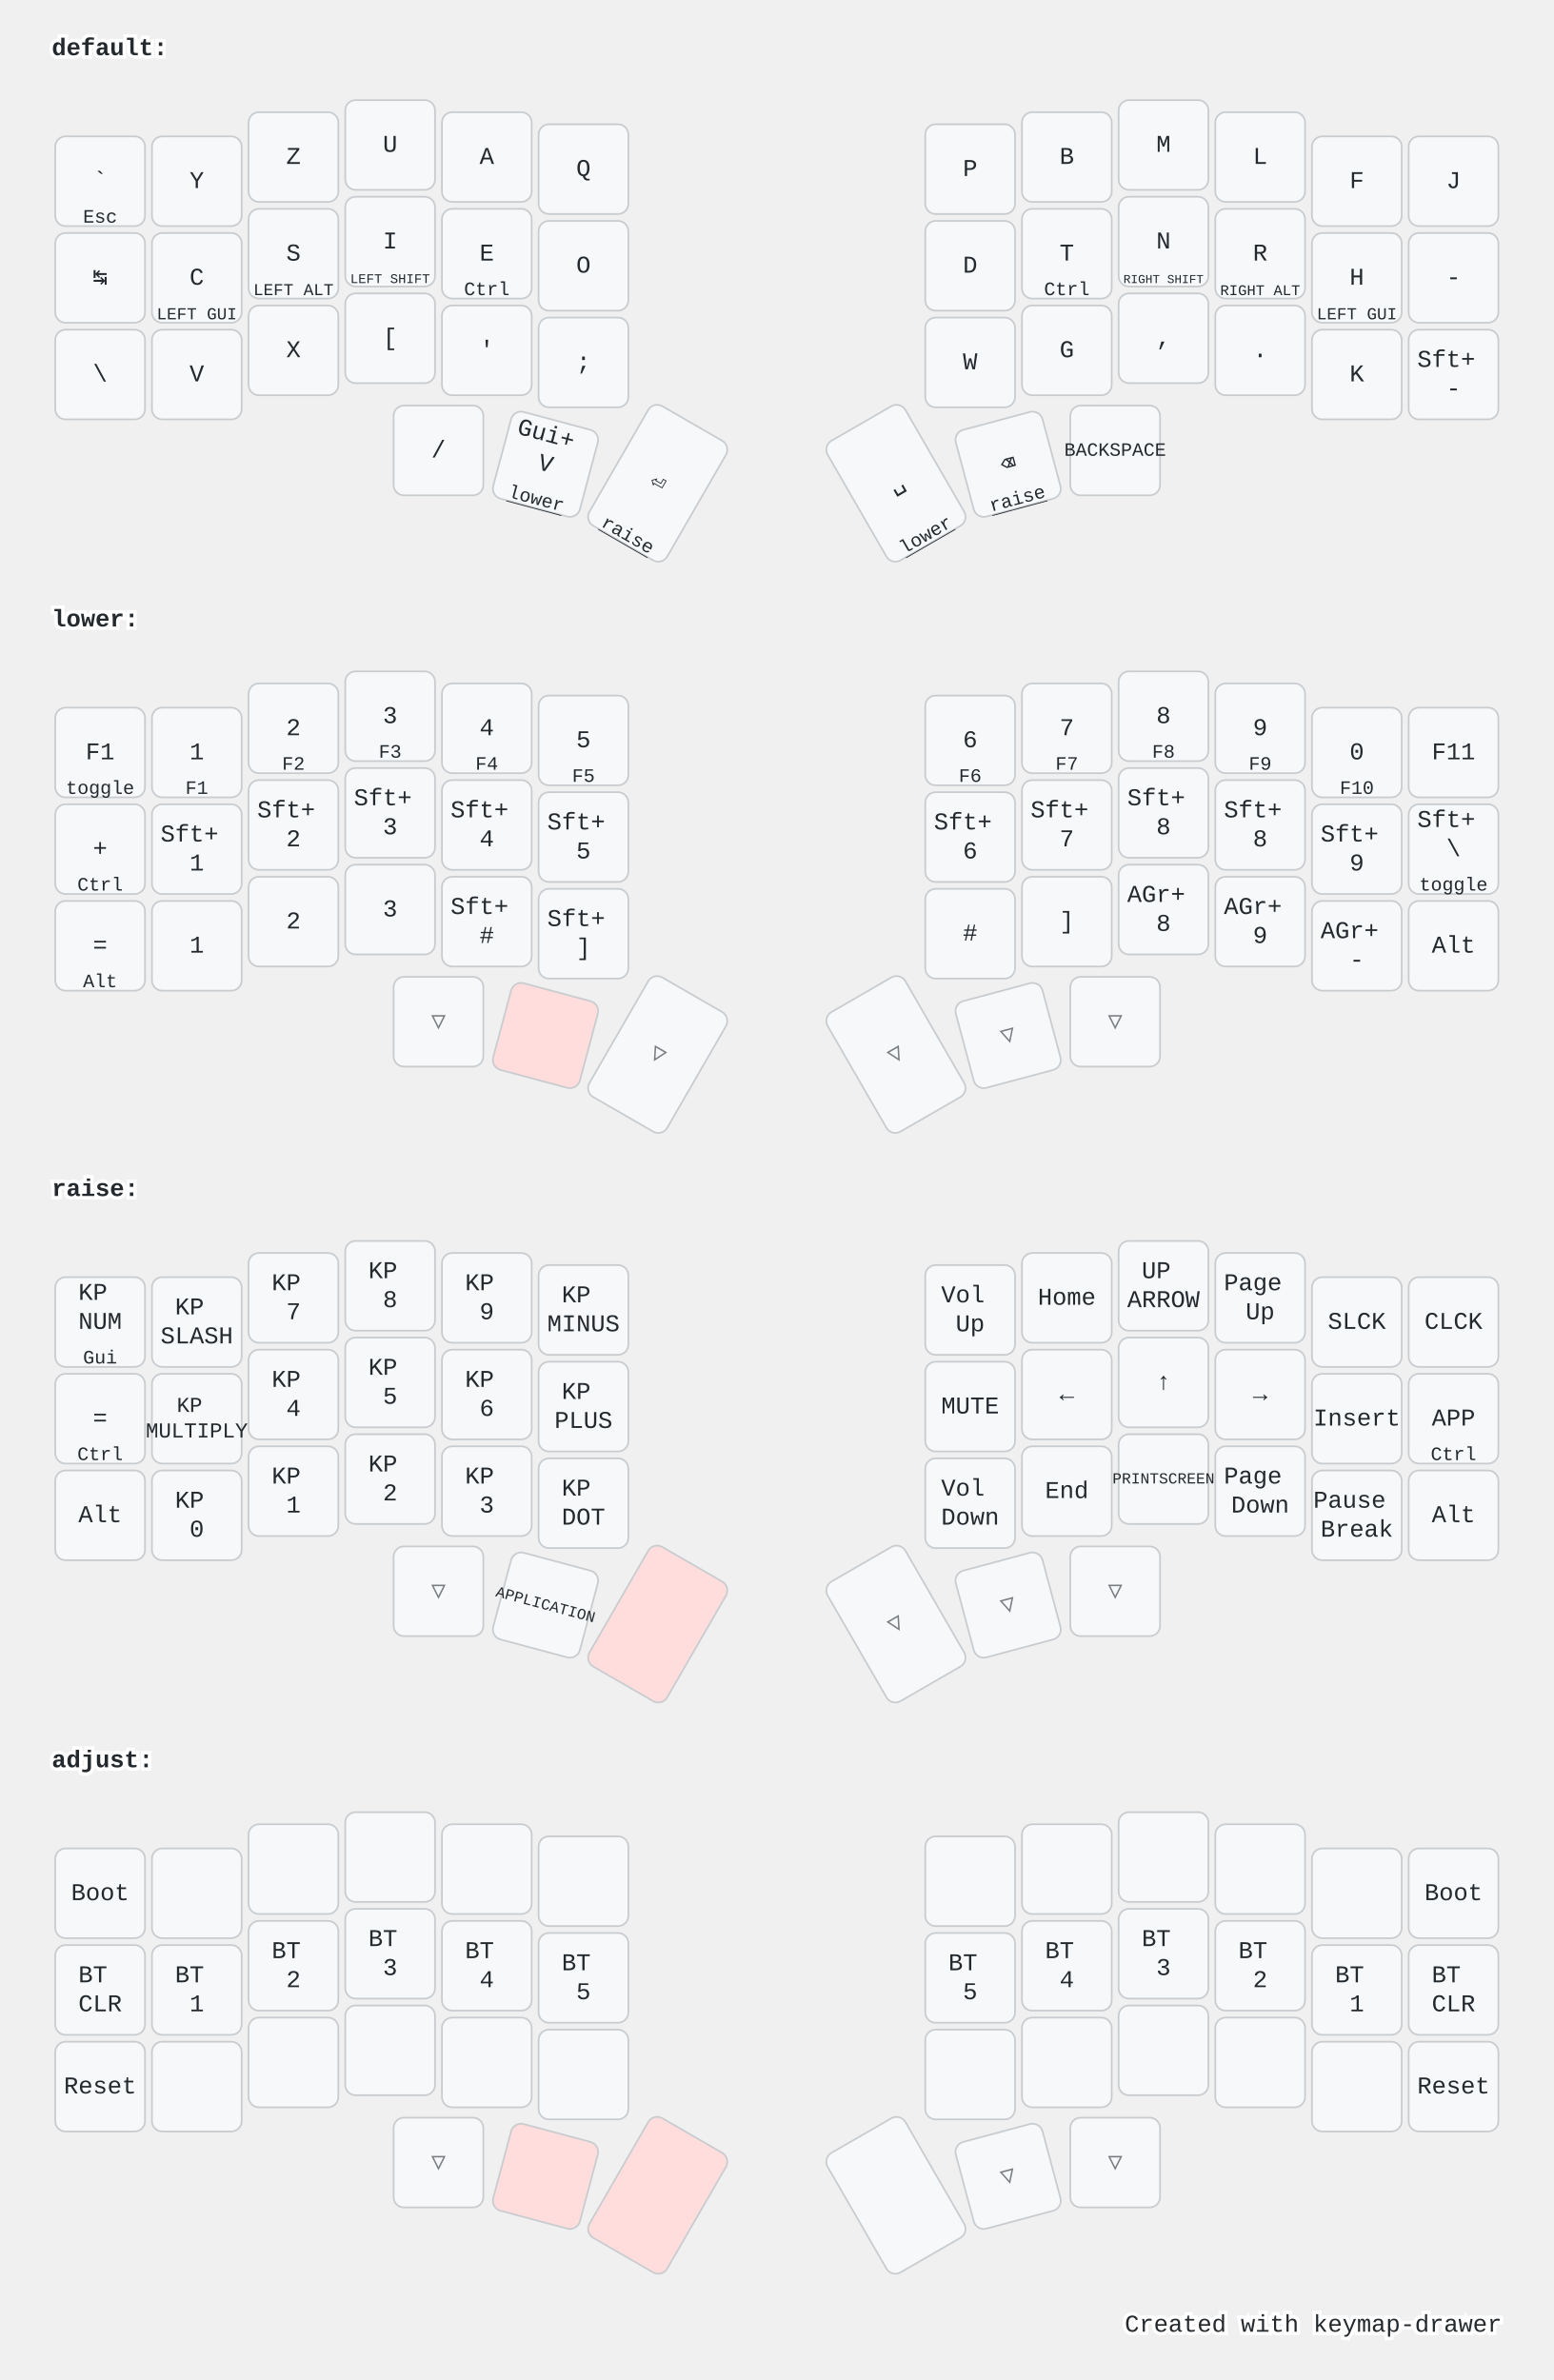
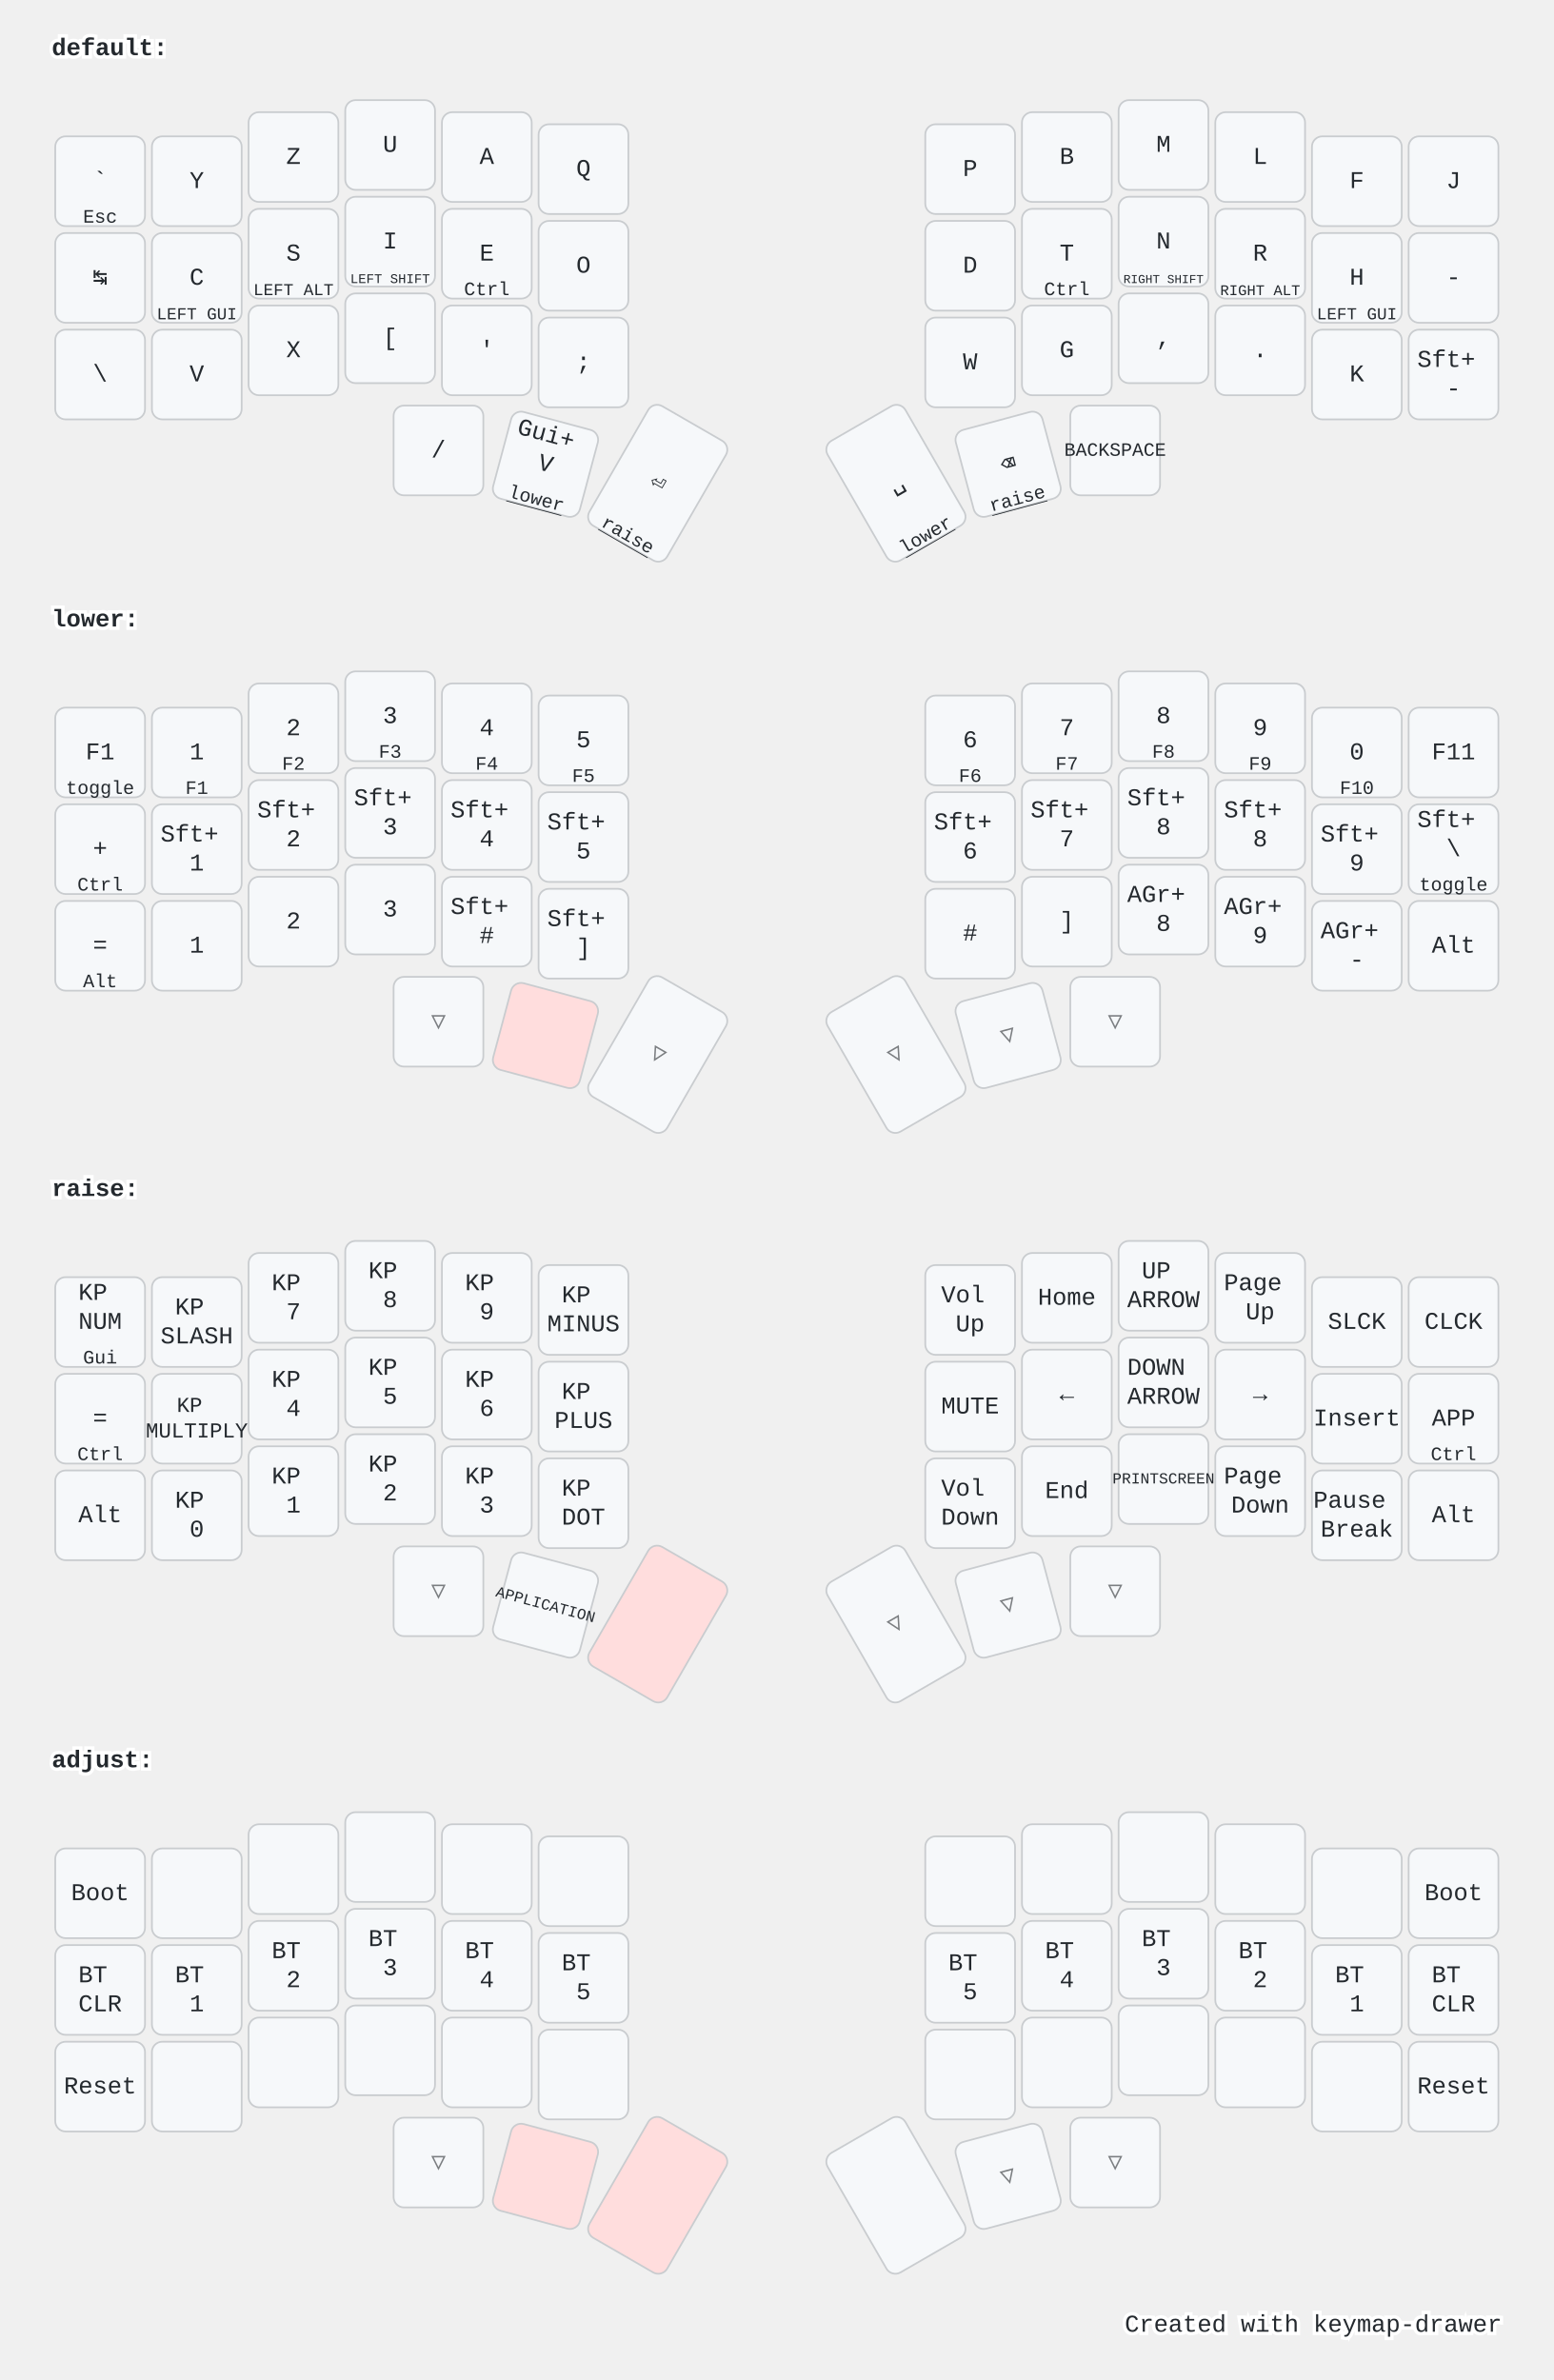
<svg xmlns="http://www.w3.org/2000/svg" width="900" height="1379" viewBox="0 0 900 1379" class="keymap">
  <style>/* inherit to force styles through use tags */
svg path {
    fill: inherit;
}

/* font and background color specifications */
svg.keymap {
    font-family: SFMono-Regular,Consolas,Liberation Mono,Menlo,monospace;
    font-size: 14px;
    font-kerning: normal;
    text-rendering: optimizeLegibility;
    fill: #24292e;
}

/* default key styling */
rect.key {
    fill: #f6f8fa;
}

rect.key, rect.combo {
    stroke: #c9cccf;
    stroke-width: 1;
}

/* default key side styling, only used is draw_key_sides is set */
rect.side {
    filter: brightness(90%);
}

/* color accent for combo boxes */
rect.combo, rect.combo-separate {
    fill: #cdf;
}

/* color accent for held keys */
rect.held, rect.combo.held {
    fill: #fdd;
}

/* color accent for ghost (optional) keys */
rect.ghost, rect.combo.ghost {
    stroke-dasharray: 4, 4;
    stroke-width: 2;
}

text {
    text-anchor: middle;
    dominant-baseline: middle;
}

/* styling for layer labels */
text.label {
    font-weight: bold;
    text-anchor: start;
    stroke: white;
    stroke-width: 4;
    paint-order: stroke;
}

/* styling for optional footer */
text.footer {
    text-anchor: end;
    dominant-baseline: auto;
    stroke: white;
    stroke-width: 4;
    paint-order: stroke;
}

/* styling for combo tap, and key hold/shifted label text */
text.combo, text.hold, text.shifted {
    font-size: 11px;
}

text.hold {
    text-anchor: middle;
    dominant-baseline: auto;
}

text.shifted {
    text-anchor: middle;
    dominant-baseline: hanging;
}

text.layer-activator {
    text-decoration: underline;
}

/* styling for hold/shifted label text in combo box */
text.combo.hold, text.combo.shifted {
    font-size: 8px;
}

/* lighter symbol for transparent keys */
text.trans {
    fill: #7b7e81;
}

/* styling for combo dendrons */
path.combo {
    stroke-width: 1;
    stroke: gray;
    fill: none;
}

/* Start Tabler Icons Cleanup */
/* cannot use height/width with glyphs */
.icon-tabler &gt; path {
    fill: inherit;
    stroke: inherit;
    stroke-width: 2;
}
/* hide tabler's default box */
.icon-tabler &gt; path[stroke="none"][fill="none"] {
    visibility: hidden;
}
/* End Tabler Icons Cleanup */

@media (prefers-color-scheme: dark) {
svg.keymap { fill: #d1d6db; }
rect.key { fill: #3f4750; }
rect.key, rect.combo { stroke: #60666c; }
rect.combo, rect.combo-separate { fill: #1f3d7a; }
rect.held, rect.combo.held { fill: #854747; }
text.label, text.footer { stroke: black; }
text.trans { fill: #7e8184; }
path.combo { stroke: #7f7f7f; }

}</style>
  <g transform="translate(30, 0)" class="layer-default">
    <text x="0" y="28" class="label" id="default">default:</text>
    <g transform="translate(0, 56)">
      <g transform="translate(28, 49)" class="key keypos-0">
        <rect rx="6" ry="6" x="-26" y="-26" width="52" height="52" class="key" />
        <text x="0" y="0" class="key tap">`</text>
        <text x="0" y="24" class="key hold">Esc</text>
      </g>
      <g transform="translate(84, 49)" class="key keypos-1">
        <rect rx="6" ry="6" x="-26" y="-26" width="52" height="52" class="key" />
        <text x="0" y="0" class="key tap">Y</text>
      </g>
      <g transform="translate(140, 35)" class="key keypos-2">
        <rect rx="6" ry="6" x="-26" y="-26" width="52" height="52" class="key" />
        <text x="0" y="0" class="key tap">Z</text>
      </g>
      <g transform="translate(196, 28)" class="key keypos-3">
        <rect rx="6" ry="6" x="-26" y="-26" width="52" height="52" class="key" />
        <text x="0" y="0" class="key tap">U</text>
      </g>
      <g transform="translate(252, 35)" class="key keypos-4">
        <rect rx="6" ry="6" x="-26" y="-26" width="52" height="52" class="key" />
        <text x="0" y="0" class="key tap">A</text>
      </g>
      <g transform="translate(308, 42)" class="key keypos-5">
        <rect rx="6" ry="6" x="-26" y="-26" width="52" height="52" class="key" />
        <text x="0" y="0" class="key tap">Q</text>
      </g>
      <g transform="translate(532, 42)" class="key keypos-6">
        <rect rx="6" ry="6" x="-26" y="-26" width="52" height="52" class="key" />
        <text x="0" y="0" class="key tap">P</text>
      </g>
      <g transform="translate(588, 35)" class="key keypos-7">
        <rect rx="6" ry="6" x="-26" y="-26" width="52" height="52" class="key" />
        <text x="0" y="0" class="key tap">B</text>
      </g>
      <g transform="translate(644, 28)" class="key keypos-8">
        <rect rx="6" ry="6" x="-26" y="-26" width="52" height="52" class="key" />
        <text x="0" y="0" class="key tap">M</text>
      </g>
      <g transform="translate(700, 35)" class="key keypos-9">
        <rect rx="6" ry="6" x="-26" y="-26" width="52" height="52" class="key" />
        <text x="0" y="0" class="key tap">L</text>
      </g>
      <g transform="translate(756, 49)" class="key keypos-10">
        <rect rx="6" ry="6" x="-26" y="-26" width="52" height="52" class="key" />
        <text x="0" y="0" class="key tap">F</text>
      </g>
      <g transform="translate(812, 49)" class="key keypos-11">
        <rect rx="6" ry="6" x="-26" y="-26" width="52" height="52" class="key" />
        <text x="0" y="0" class="key tap">J</text>
      </g>
      <g transform="translate(28, 105)" class="key keypos-12">
        <rect rx="6" ry="6" x="-26" y="-26" width="52" height="52" class="key" />
        <text x="0" y="0" class="key tap">↹</text>
      </g>
      <g transform="translate(84, 105)" class="key keypos-13">
        <rect rx="6" ry="6" x="-26" y="-26" width="52" height="52" class="key" />
        <text x="0" y="0" class="key tap">C</text>
        <text x="0" y="24" class="key hold">
          <tspan style="font-size: 88%">LEFT GUI</tspan>
        </text>
      </g>
      <g transform="translate(140, 91)" class="key keypos-14">
        <rect rx="6" ry="6" x="-26" y="-26" width="52" height="52" class="key" />
        <text x="0" y="0" class="key tap">S</text>
        <text x="0" y="24" class="key hold">
          <tspan style="font-size: 88%">LEFT ALT</tspan>
        </text>
      </g>
      <g transform="translate(196, 84)" class="key keypos-15">
        <rect rx="6" ry="6" x="-26" y="-26" width="52" height="52" class="key" />
        <text x="0" y="0" class="key tap">I</text>
        <text x="0" y="24" class="key hold">
          <tspan style="font-size: 70%">LEFT SHIFT</tspan>
        </text>
      </g>
      <g transform="translate(252, 91)" class="key keypos-16">
        <rect rx="6" ry="6" x="-26" y="-26" width="52" height="52" class="key" />
        <text x="0" y="0" class="key tap">E</text>
        <text x="0" y="24" class="key hold">Ctrl</text>
      </g>
      <g transform="translate(308, 98)" class="key keypos-17">
        <rect rx="6" ry="6" x="-26" y="-26" width="52" height="52" class="key" />
        <text x="0" y="0" class="key tap">O</text>
      </g>
      <g transform="translate(532, 98)" class="key keypos-18">
        <rect rx="6" ry="6" x="-26" y="-26" width="52" height="52" class="key" />
        <text x="0" y="0" class="key tap">D</text>
      </g>
      <g transform="translate(588, 91)" class="key keypos-19">
        <rect rx="6" ry="6" x="-26" y="-26" width="52" height="52" class="key" />
        <text x="0" y="0" class="key tap">T</text>
        <text x="0" y="24" class="key hold">Ctrl</text>
      </g>
      <g transform="translate(644, 84)" class="key keypos-20">
        <rect rx="6" ry="6" x="-26" y="-26" width="52" height="52" class="key" />
        <text x="0" y="0" class="key tap">N</text>
        <text x="0" y="24" class="key hold">
          <tspan style="font-size: 64%">RIGHT SHIFT</tspan>
        </text>
      </g>
      <g transform="translate(700, 91)" class="key keypos-21">
        <rect rx="6" ry="6" x="-26" y="-26" width="52" height="52" class="key" />
        <text x="0" y="0" class="key tap">R</text>
        <text x="0" y="24" class="key hold">
          <tspan style="font-size: 78%">RIGHT ALT</tspan>
        </text>
      </g>
      <g transform="translate(756, 105)" class="key keypos-22">
        <rect rx="6" ry="6" x="-26" y="-26" width="52" height="52" class="key" />
        <text x="0" y="0" class="key tap">H</text>
        <text x="0" y="24" class="key hold">
          <tspan style="font-size: 88%">LEFT GUI</tspan>
        </text>
      </g>
      <g transform="translate(812, 105)" class="key keypos-23">
        <rect rx="6" ry="6" x="-26" y="-26" width="52" height="52" class="key" />
        <text x="0" y="0" class="key tap">-</text>
      </g>
      <g transform="translate(28, 161)" class="key keypos-24">
        <rect rx="6" ry="6" x="-26" y="-26" width="52" height="52" class="key" />
        <text x="0" y="0" class="key tap">\</text>
      </g>
      <g transform="translate(84, 161)" class="key keypos-25">
        <rect rx="6" ry="6" x="-26" y="-26" width="52" height="52" class="key" />
        <text x="0" y="0" class="key tap">V</text>
      </g>
      <g transform="translate(140, 147)" class="key keypos-26">
        <rect rx="6" ry="6" x="-26" y="-26" width="52" height="52" class="key" />
        <text x="0" y="0" class="key tap">X</text>
      </g>
      <g transform="translate(196, 140)" class="key keypos-27">
        <rect rx="6" ry="6" x="-26" y="-26" width="52" height="52" class="key" />
        <text x="0" y="0" class="key tap">[</text>
      </g>
      <g transform="translate(252, 147)" class="key keypos-28">
        <rect rx="6" ry="6" x="-26" y="-26" width="52" height="52" class="key" />
        <text x="0" y="0" class="key tap">'</text>
      </g>
      <g transform="translate(308, 154)" class="key keypos-29">
        <rect rx="6" ry="6" x="-26" y="-26" width="52" height="52" class="key" />
        <text x="0" y="0" class="key tap">;</text>
      </g>
      <g transform="translate(532, 154)" class="key keypos-30">
        <rect rx="6" ry="6" x="-26" y="-26" width="52" height="52" class="key" />
        <text x="0" y="0" class="key tap">W</text>
      </g>
      <g transform="translate(588, 147)" class="key keypos-31">
        <rect rx="6" ry="6" x="-26" y="-26" width="52" height="52" class="key" />
        <text x="0" y="0" class="key tap">G</text>
      </g>
      <g transform="translate(644, 140)" class="key keypos-32">
        <rect rx="6" ry="6" x="-26" y="-26" width="52" height="52" class="key" />
        <text x="0" y="0" class="key tap">,</text>
      </g>
      <g transform="translate(700, 147)" class="key keypos-33">
        <rect rx="6" ry="6" x="-26" y="-26" width="52" height="52" class="key" />
        <text x="0" y="0" class="key tap">.</text>
      </g>
      <g transform="translate(756, 161)" class="key keypos-34">
        <rect rx="6" ry="6" x="-26" y="-26" width="52" height="52" class="key" />
        <text x="0" y="0" class="key tap">K</text>
      </g>
      <g transform="translate(812, 161)" class="key keypos-35">
        <rect rx="6" ry="6" x="-26" y="-26" width="52" height="52" class="key" />
        <text x="0" y="0" class="key tap">
          <tspan x="0" dy="-0.6em">Sft+</tspan>
          <tspan x="0" dy="1.2em">-</tspan>
        </text>
      </g>
      <g transform="translate(224, 205)" class="key keypos-36">
        <rect rx="6" ry="6" x="-26" y="-26" width="52" height="52" class="key" />
        <text x="0" y="0" class="key tap">/</text>
      </g>
      <g transform="translate(286, 213) rotate(15.0)" class="key keypos-37">
        <rect rx="6" ry="6" x="-26" y="-26" width="52" height="52" class="key" />
        <text x="0" y="0" class="key tap">
          <tspan x="0" dy="-1.2em">Gui+</tspan>
          <tspan x="0" dy="1.2em">V</tspan>
        </text>
        <a href="#lower">
          <text x="0" y="24" class="key hold layer-activator">lower</text>
        </a>
      </g>
      <g transform="translate(351, 224) rotate(30.0)" class="key keypos-38">
        <rect rx="6" ry="6" x="-26" y="-40" width="52" height="80" class="key" />
        <text x="0" y="0" class="key tap">⏎</text>
        <a href="#raise">
          <text x="0" y="38" class="key hold layer-activator">raise</text>
        </a>
      </g>
      <g transform="translate(489, 224) rotate(-30.0)" class="key keypos-39">
        <rect rx="6" ry="6" x="-26" y="-40" width="52" height="80" class="key" />
        <text x="0" y="0" class="key tap">␣</text>
        <a href="#lower">
          <text x="0" y="38" class="key hold layer-activator">lower</text>
        </a>
      </g>
      <g transform="translate(554, 213) rotate(-15.0)" class="key keypos-40">
        <rect rx="6" ry="6" x="-26" y="-26" width="52" height="52" class="key" />
        <text x="0" y="0" class="key tap">⌫</text>
        <a href="#raise">
          <text x="0" y="24" class="key hold layer-activator">raise</text>
        </a>
      </g>
      <g transform="translate(616, 205)" class="key keypos-41">
        <rect rx="6" ry="6" x="-26" y="-26" width="52" height="52" class="key" />
        <text x="0" y="0" class="key tap">
          <tspan style="font-size: 78%">BACKSPACE</tspan>
        </text>
      </g>
    </g>
  </g>
  <g transform="translate(30, 331)" class="layer-lower">
    <text x="0" y="28" class="label" id="lower">lower:</text>
    <g transform="translate(0, 56)">
      <g transform="translate(28, 49)" class="key keypos-0">
        <rect rx="6" ry="6" x="-26" y="-26" width="52" height="52" class="key" />
        <text x="0" y="0" class="key tap">F1</text>
        <text x="0" y="24" class="key hold">toggle</text>
      </g>
      <g transform="translate(84, 49)" class="key keypos-1">
        <rect rx="6" ry="6" x="-26" y="-26" width="52" height="52" class="key" />
        <text x="0" y="0" class="key tap">1</text>
        <text x="0" y="24" class="key hold">F1</text>
      </g>
      <g transform="translate(140, 35)" class="key keypos-2">
        <rect rx="6" ry="6" x="-26" y="-26" width="52" height="52" class="key" />
        <text x="0" y="0" class="key tap">2</text>
        <text x="0" y="24" class="key hold">F2</text>
      </g>
      <g transform="translate(196, 28)" class="key keypos-3">
        <rect rx="6" ry="6" x="-26" y="-26" width="52" height="52" class="key" />
        <text x="0" y="0" class="key tap">3</text>
        <text x="0" y="24" class="key hold">F3</text>
      </g>
      <g transform="translate(252, 35)" class="key keypos-4">
        <rect rx="6" ry="6" x="-26" y="-26" width="52" height="52" class="key" />
        <text x="0" y="0" class="key tap">4</text>
        <text x="0" y="24" class="key hold">F4</text>
      </g>
      <g transform="translate(308, 42)" class="key keypos-5">
        <rect rx="6" ry="6" x="-26" y="-26" width="52" height="52" class="key" />
        <text x="0" y="0" class="key tap">5</text>
        <text x="0" y="24" class="key hold">F5</text>
      </g>
      <g transform="translate(532, 42)" class="key keypos-6">
        <rect rx="6" ry="6" x="-26" y="-26" width="52" height="52" class="key" />
        <text x="0" y="0" class="key tap">6</text>
        <text x="0" y="24" class="key hold">F6</text>
      </g>
      <g transform="translate(588, 35)" class="key keypos-7">
        <rect rx="6" ry="6" x="-26" y="-26" width="52" height="52" class="key" />
        <text x="0" y="0" class="key tap">7</text>
        <text x="0" y="24" class="key hold">F7</text>
      </g>
      <g transform="translate(644, 28)" class="key keypos-8">
        <rect rx="6" ry="6" x="-26" y="-26" width="52" height="52" class="key" />
        <text x="0" y="0" class="key tap">8</text>
        <text x="0" y="24" class="key hold">F8</text>
      </g>
      <g transform="translate(700, 35)" class="key keypos-9">
        <rect rx="6" ry="6" x="-26" y="-26" width="52" height="52" class="key" />
        <text x="0" y="0" class="key tap">9</text>
        <text x="0" y="24" class="key hold">F9</text>
      </g>
      <g transform="translate(756, 49)" class="key keypos-10">
        <rect rx="6" ry="6" x="-26" y="-26" width="52" height="52" class="key" />
        <text x="0" y="0" class="key tap">0</text>
        <text x="0" y="24" class="key hold">F10</text>
      </g>
      <g transform="translate(812, 49)" class="key keypos-11">
        <rect rx="6" ry="6" x="-26" y="-26" width="52" height="52" class="key" />
        <text x="0" y="0" class="key tap">F11</text>
      </g>
      <g transform="translate(28, 105)" class="key keypos-12">
        <rect rx="6" ry="6" x="-26" y="-26" width="52" height="52" class="key" />
        <text x="0" y="0" class="key tap">+</text>
        <text x="0" y="24" class="key hold">Ctrl</text>
      </g>
      <g transform="translate(84, 105)" class="key keypos-13">
        <rect rx="6" ry="6" x="-26" y="-26" width="52" height="52" class="key" />
        <text x="0" y="0" class="key tap">
          <tspan x="0" dy="-0.6em">Sft+</tspan>
          <tspan x="0" dy="1.2em">1</tspan>
        </text>
      </g>
      <g transform="translate(140, 91)" class="key keypos-14">
        <rect rx="6" ry="6" x="-26" y="-26" width="52" height="52" class="key" />
        <text x="0" y="0" class="key tap">
          <tspan x="0" dy="-0.6em">Sft+</tspan>
          <tspan x="0" dy="1.2em">2</tspan>
        </text>
      </g>
      <g transform="translate(196, 84)" class="key keypos-15">
        <rect rx="6" ry="6" x="-26" y="-26" width="52" height="52" class="key" />
        <text x="0" y="0" class="key tap">
          <tspan x="0" dy="-0.6em">Sft+</tspan>
          <tspan x="0" dy="1.2em">3</tspan>
        </text>
      </g>
      <g transform="translate(252, 91)" class="key keypos-16">
        <rect rx="6" ry="6" x="-26" y="-26" width="52" height="52" class="key" />
        <text x="0" y="0" class="key tap">
          <tspan x="0" dy="-0.6em">Sft+</tspan>
          <tspan x="0" dy="1.2em">4</tspan>
        </text>
      </g>
      <g transform="translate(308, 98)" class="key keypos-17">
        <rect rx="6" ry="6" x="-26" y="-26" width="52" height="52" class="key" />
        <text x="0" y="0" class="key tap">
          <tspan x="0" dy="-0.6em">Sft+</tspan>
          <tspan x="0" dy="1.2em">5</tspan>
        </text>
      </g>
      <g transform="translate(532, 98)" class="key keypos-18">
        <rect rx="6" ry="6" x="-26" y="-26" width="52" height="52" class="key" />
        <text x="0" y="0" class="key tap">
          <tspan x="0" dy="-0.6em">Sft+</tspan>
          <tspan x="0" dy="1.2em">6</tspan>
        </text>
      </g>
      <g transform="translate(588, 91)" class="key keypos-19">
        <rect rx="6" ry="6" x="-26" y="-26" width="52" height="52" class="key" />
        <text x="0" y="0" class="key tap">
          <tspan x="0" dy="-0.6em">Sft+</tspan>
          <tspan x="0" dy="1.2em">7</tspan>
        </text>
      </g>
      <g transform="translate(644, 84)" class="key keypos-20">
        <rect rx="6" ry="6" x="-26" y="-26" width="52" height="52" class="key" />
        <text x="0" y="0" class="key tap">
          <tspan x="0" dy="-0.6em">Sft+</tspan>
          <tspan x="0" dy="1.2em">8</tspan>
        </text>
      </g>
      <g transform="translate(700, 91)" class="key keypos-21">
        <rect rx="6" ry="6" x="-26" y="-26" width="52" height="52" class="key" />
        <text x="0" y="0" class="key tap">
          <tspan x="0" dy="-0.6em">Sft+</tspan>
          <tspan x="0" dy="1.2em">8</tspan>
        </text>
      </g>
      <g transform="translate(756, 105)" class="key keypos-22">
        <rect rx="6" ry="6" x="-26" y="-26" width="52" height="52" class="key" />
        <text x="0" y="0" class="key tap">
          <tspan x="0" dy="-0.6em">Sft+</tspan>
          <tspan x="0" dy="1.2em">9</tspan>
        </text>
      </g>
      <g transform="translate(812, 105)" class="key keypos-23">
        <rect rx="6" ry="6" x="-26" y="-26" width="52" height="52" class="key" />
        <text x="0" y="0" class="key tap">
          <tspan x="0" dy="-1.2em">Sft+</tspan>
          <tspan x="0" dy="1.2em">\</tspan>
        </text>
        <text x="0" y="24" class="key hold">toggle</text>
      </g>
      <g transform="translate(28, 161)" class="key keypos-24">
        <rect rx="6" ry="6" x="-26" y="-26" width="52" height="52" class="key" />
        <text x="0" y="0" class="key tap">=</text>
        <text x="0" y="24" class="key hold">Alt</text>
      </g>
      <g transform="translate(84, 161)" class="key keypos-25">
        <rect rx="6" ry="6" x="-26" y="-26" width="52" height="52" class="key" />
        <text x="0" y="0" class="key tap">1</text>
      </g>
      <g transform="translate(140, 147)" class="key keypos-26">
        <rect rx="6" ry="6" x="-26" y="-26" width="52" height="52" class="key" />
        <text x="0" y="0" class="key tap">2</text>
      </g>
      <g transform="translate(196, 140)" class="key keypos-27">
        <rect rx="6" ry="6" x="-26" y="-26" width="52" height="52" class="key" />
        <text x="0" y="0" class="key tap">3</text>
      </g>
      <g transform="translate(252, 147)" class="key keypos-28">
        <rect rx="6" ry="6" x="-26" y="-26" width="52" height="52" class="key" />
        <text x="0" y="0" class="key tap">
          <tspan x="0" dy="-0.6em">Sft+</tspan>
          <tspan x="0" dy="1.2em">#</tspan>
        </text>
      </g>
      <g transform="translate(308, 154)" class="key keypos-29">
        <rect rx="6" ry="6" x="-26" y="-26" width="52" height="52" class="key" />
        <text x="0" y="0" class="key tap">
          <tspan x="0" dy="-0.6em">Sft+</tspan>
          <tspan x="0" dy="1.2em">]</tspan>
        </text>
      </g>
      <g transform="translate(532, 154)" class="key keypos-30">
        <rect rx="6" ry="6" x="-26" y="-26" width="52" height="52" class="key" />
        <text x="0" y="0" class="key tap">#</text>
      </g>
      <g transform="translate(588, 147)" class="key keypos-31">
        <rect rx="6" ry="6" x="-26" y="-26" width="52" height="52" class="key" />
        <text x="0" y="0" class="key tap">]</text>
      </g>
      <g transform="translate(644, 140)" class="key keypos-32">
        <rect rx="6" ry="6" x="-26" y="-26" width="52" height="52" class="key" />
        <text x="0" y="0" class="key tap">
          <tspan x="0" dy="-0.6em">AGr+</tspan>
          <tspan x="0" dy="1.2em">8</tspan>
        </text>
      </g>
      <g transform="translate(700, 147)" class="key keypos-33">
        <rect rx="6" ry="6" x="-26" y="-26" width="52" height="52" class="key" />
        <text x="0" y="0" class="key tap">
          <tspan x="0" dy="-0.6em">AGr+</tspan>
          <tspan x="0" dy="1.2em">9</tspan>
        </text>
      </g>
      <g transform="translate(756, 161)" class="key keypos-34">
        <rect rx="6" ry="6" x="-26" y="-26" width="52" height="52" class="key" />
        <text x="0" y="0" class="key tap">
          <tspan x="0" dy="-0.6em">AGr+</tspan>
          <tspan x="0" dy="1.2em">-</tspan>
        </text>
      </g>
      <g transform="translate(812, 161)" class="key keypos-35">
        <rect rx="6" ry="6" x="-26" y="-26" width="52" height="52" class="key" />
        <text x="0" y="0" class="key tap">Alt</text>
      </g>
      <g transform="translate(224, 205)" class="key trans keypos-36">
        <rect rx="6" ry="6" x="-26" y="-26" width="52" height="52" class="key trans" />
        <text x="0" y="0" class="key trans tap">▽</text>
      </g>
      <g transform="translate(286, 213) rotate(15.0)" class="key held keypos-37">
        <rect rx="6" ry="6" x="-26" y="-26" width="52" height="52" class="key held" />
      </g>
      <g transform="translate(351, 224) rotate(30.0)" class="key trans keypos-38">
        <rect rx="6" ry="6" x="-26" y="-40" width="52" height="80" class="key trans" />
        <text x="0" y="0" class="key trans tap">▽</text>
      </g>
      <g transform="translate(489, 224) rotate(-30.0)" class="key trans keypos-39">
        <rect rx="6" ry="6" x="-26" y="-40" width="52" height="80" class="key trans" />
        <text x="0" y="0" class="key trans tap">▽</text>
      </g>
      <g transform="translate(554, 213) rotate(-15.0)" class="key trans keypos-40">
        <rect rx="6" ry="6" x="-26" y="-26" width="52" height="52" class="key trans" />
        <text x="0" y="0" class="key trans tap">▽</text>
      </g>
      <g transform="translate(616, 205)" class="key trans keypos-41">
        <rect rx="6" ry="6" x="-26" y="-26" width="52" height="52" class="key trans" />
        <text x="0" y="0" class="key trans tap">▽</text>
      </g>
    </g>
  </g>
  <g transform="translate(30, 661)" class="layer-raise">
    <text x="0" y="28" class="label" id="raise">raise:</text>
    <g transform="translate(0, 56)">
      <g transform="translate(28, 49)" class="key keypos-0">
        <rect rx="6" ry="6" x="-26" y="-26" width="52" height="52" class="key" />
        <text x="0" y="0" class="key tap">
          <tspan x="0" dy="-1.2em">KP</tspan>
          <tspan x="0" dy="1.2em">NUM</tspan>
        </text>
        <text x="0" y="24" class="key hold">Gui</text>
      </g>
      <g transform="translate(84, 49)" class="key keypos-1">
        <rect rx="6" ry="6" x="-26" y="-26" width="52" height="52" class="key" />
        <text x="0" y="0" class="key tap">
          <tspan x="0" dy="-0.6em">KP</tspan>
          <tspan x="0" dy="1.2em">SLASH</tspan>
        </text>
      </g>
      <g transform="translate(140, 35)" class="key keypos-2">
        <rect rx="6" ry="6" x="-26" y="-26" width="52" height="52" class="key" />
        <text x="0" y="0" class="key tap">
          <tspan x="0" dy="-0.6em">KP</tspan>
          <tspan x="0" dy="1.2em">7</tspan>
        </text>
      </g>
      <g transform="translate(196, 28)" class="key keypos-3">
        <rect rx="6" ry="6" x="-26" y="-26" width="52" height="52" class="key" />
        <text x="0" y="0" class="key tap">
          <tspan x="0" dy="-0.6em">KP</tspan>
          <tspan x="0" dy="1.2em">8</tspan>
        </text>
      </g>
      <g transform="translate(252, 35)" class="key keypos-4">
        <rect rx="6" ry="6" x="-26" y="-26" width="52" height="52" class="key" />
        <text x="0" y="0" class="key tap">
          <tspan x="0" dy="-0.6em">KP</tspan>
          <tspan x="0" dy="1.2em">9</tspan>
        </text>
      </g>
      <g transform="translate(308, 42)" class="key keypos-5">
        <rect rx="6" ry="6" x="-26" y="-26" width="52" height="52" class="key" />
        <text x="0" y="0" class="key tap">
          <tspan x="0" dy="-0.6em">KP</tspan>
          <tspan x="0" dy="1.2em">MINUS</tspan>
        </text>
      </g>
      <g transform="translate(532, 42)" class="key keypos-6">
        <rect rx="6" ry="6" x="-26" y="-26" width="52" height="52" class="key" />
        <text x="0" y="0" class="key tap">
          <tspan x="0" dy="-0.6em">Vol</tspan>
          <tspan x="0" dy="1.2em">Up</tspan>
        </text>
      </g>
      <g transform="translate(588, 35)" class="key keypos-7">
        <rect rx="6" ry="6" x="-26" y="-26" width="52" height="52" class="key" />
        <text x="0" y="0" class="key tap">Home</text>
      </g>
      <g transform="translate(644, 28)" class="key keypos-8">
        <rect rx="6" ry="6" x="-26" y="-26" width="52" height="52" class="key" />
        <text x="0" y="0" class="key tap">
          <tspan x="0" dy="-0.6em">UP</tspan>
          <tspan x="0" dy="1.2em">ARROW</tspan>
        </text>
      </g>
      <g transform="translate(700, 35)" class="key keypos-9">
        <rect rx="6" ry="6" x="-26" y="-26" width="52" height="52" class="key" />
        <text x="0" y="0" class="key tap">
          <tspan x="0" dy="-0.6em">Page</tspan>
          <tspan x="0" dy="1.2em">Up</tspan>
        </text>
      </g>
      <g transform="translate(756, 49)" class="key keypos-10">
        <rect rx="6" ry="6" x="-26" y="-26" width="52" height="52" class="key" />
        <text x="0" y="0" class="key tap">SLCK</text>
      </g>
      <g transform="translate(812, 49)" class="key keypos-11">
        <rect rx="6" ry="6" x="-26" y="-26" width="52" height="52" class="key" />
        <text x="0" y="0" class="key tap">CLCK</text>
      </g>
      <g transform="translate(28, 105)" class="key keypos-12">
        <rect rx="6" ry="6" x="-26" y="-26" width="52" height="52" class="key" />
        <text x="0" y="0" class="key tap">=</text>
        <text x="0" y="24" class="key hold">Ctrl</text>
      </g>
      <g transform="translate(84, 105)" class="key keypos-13">
        <rect rx="6" ry="6" x="-26" y="-26" width="52" height="52" class="key" />
        <text x="0" y="0" class="key tap">
          <tspan x="0" dy="-0.6em" style="font-size: 88%">KP</tspan>
          <tspan x="0" dy="1.2em" style="font-size: 88%">MULTIPLY</tspan>
        </text>
      </g>
      <g transform="translate(140, 91)" class="key keypos-14">
        <rect rx="6" ry="6" x="-26" y="-26" width="52" height="52" class="key" />
        <text x="0" y="0" class="key tap">
          <tspan x="0" dy="-0.6em">KP</tspan>
          <tspan x="0" dy="1.2em">4</tspan>
        </text>
      </g>
      <g transform="translate(196, 84)" class="key keypos-15">
        <rect rx="6" ry="6" x="-26" y="-26" width="52" height="52" class="key" />
        <text x="0" y="0" class="key tap">
          <tspan x="0" dy="-0.6em">KP</tspan>
          <tspan x="0" dy="1.2em">5</tspan>
        </text>
      </g>
      <g transform="translate(252, 91)" class="key keypos-16">
        <rect rx="6" ry="6" x="-26" y="-26" width="52" height="52" class="key" />
        <text x="0" y="0" class="key tap">
          <tspan x="0" dy="-0.6em">KP</tspan>
          <tspan x="0" dy="1.2em">6</tspan>
        </text>
      </g>
      <g transform="translate(308, 98)" class="key keypos-17">
        <rect rx="6" ry="6" x="-26" y="-26" width="52" height="52" class="key" />
        <text x="0" y="0" class="key tap">
          <tspan x="0" dy="-0.6em">KP</tspan>
          <tspan x="0" dy="1.2em">PLUS</tspan>
        </text>
      </g>
      <g transform="translate(532, 98)" class="key keypos-18">
        <rect rx="6" ry="6" x="-26" y="-26" width="52" height="52" class="key" />
        <text x="0" y="0" class="key tap">MUTE</text>
      </g>
      <g transform="translate(588, 91)" class="key keypos-19">
        <rect rx="6" ry="6" x="-26" y="-26" width="52" height="52" class="key" />
        <text x="0" y="0" class="key tap">←</text>
      </g>
      <g transform="translate(644, 84)" class="key keypos-20">
        <rect rx="6" ry="6" x="-26" y="-26" width="52" height="52" class="key" />
-         <text x="0" y="0" class="key tap">↑</text>
+         <text x="0" y="0" class="key tap">
+           <tspan x="0" dy="-0.6em">DOWN</tspan>
+           <tspan x="0" dy="1.2em">ARROW</tspan>
+         </text>
      </g>
      <g transform="translate(700, 91)" class="key keypos-21">
        <rect rx="6" ry="6" x="-26" y="-26" width="52" height="52" class="key" />
        <text x="0" y="0" class="key tap">→</text>
      </g>
      <g transform="translate(756, 105)" class="key keypos-22">
        <rect rx="6" ry="6" x="-26" y="-26" width="52" height="52" class="key" />
        <text x="0" y="0" class="key tap">Insert</text>
      </g>
      <g transform="translate(812, 105)" class="key keypos-23">
        <rect rx="6" ry="6" x="-26" y="-26" width="52" height="52" class="key" />
        <text x="0" y="0" class="key tap">APP</text>
        <text x="0" y="24" class="key hold">Ctrl</text>
      </g>
      <g transform="translate(28, 161)" class="key keypos-24">
        <rect rx="6" ry="6" x="-26" y="-26" width="52" height="52" class="key" />
        <text x="0" y="0" class="key tap">Alt</text>
      </g>
      <g transform="translate(84, 161)" class="key keypos-25">
        <rect rx="6" ry="6" x="-26" y="-26" width="52" height="52" class="key" />
        <text x="0" y="0" class="key tap">
          <tspan x="0" dy="-0.6em">KP</tspan>
          <tspan x="0" dy="1.2em">0</tspan>
        </text>
      </g>
      <g transform="translate(140, 147)" class="key keypos-26">
        <rect rx="6" ry="6" x="-26" y="-26" width="52" height="52" class="key" />
        <text x="0" y="0" class="key tap">
          <tspan x="0" dy="-0.6em">KP</tspan>
          <tspan x="0" dy="1.2em">1</tspan>
        </text>
      </g>
      <g transform="translate(196, 140)" class="key keypos-27">
        <rect rx="6" ry="6" x="-26" y="-26" width="52" height="52" class="key" />
        <text x="0" y="0" class="key tap">
          <tspan x="0" dy="-0.6em">KP</tspan>
          <tspan x="0" dy="1.2em">2</tspan>
        </text>
      </g>
      <g transform="translate(252, 147)" class="key keypos-28">
        <rect rx="6" ry="6" x="-26" y="-26" width="52" height="52" class="key" />
        <text x="0" y="0" class="key tap">
          <tspan x="0" dy="-0.6em">KP</tspan>
          <tspan x="0" dy="1.2em">3</tspan>
        </text>
      </g>
      <g transform="translate(308, 154)" class="key keypos-29">
        <rect rx="6" ry="6" x="-26" y="-26" width="52" height="52" class="key" />
        <text x="0" y="0" class="key tap">
          <tspan x="0" dy="-0.6em">KP</tspan>
          <tspan x="0" dy="1.2em">DOT</tspan>
        </text>
      </g>
      <g transform="translate(532, 154)" class="key keypos-30">
        <rect rx="6" ry="6" x="-26" y="-26" width="52" height="52" class="key" />
        <text x="0" y="0" class="key tap">
          <tspan x="0" dy="-0.6em">Vol</tspan>
          <tspan x="0" dy="1.2em">Down</tspan>
        </text>
      </g>
      <g transform="translate(588, 147)" class="key keypos-31">
        <rect rx="6" ry="6" x="-26" y="-26" width="52" height="52" class="key" />
        <text x="0" y="0" class="key tap">End</text>
      </g>
      <g transform="translate(644, 140)" class="key keypos-32">
        <rect rx="6" ry="6" x="-26" y="-26" width="52" height="52" class="key" />
        <text x="0" y="0" class="key tap">
          <tspan style="font-size: 64%">PRINTSCREEN</tspan>
        </text>
      </g>
      <g transform="translate(700, 147)" class="key keypos-33">
        <rect rx="6" ry="6" x="-26" y="-26" width="52" height="52" class="key" />
        <text x="0" y="0" class="key tap">
          <tspan x="0" dy="-0.6em">Page</tspan>
          <tspan x="0" dy="1.2em">Down</tspan>
        </text>
      </g>
      <g transform="translate(756, 161)" class="key keypos-34">
        <rect rx="6" ry="6" x="-26" y="-26" width="52" height="52" class="key" />
        <text x="0" y="0" class="key tap">
          <tspan x="0" dy="-0.6em">Pause</tspan>
          <tspan x="0" dy="1.2em">Break</tspan>
        </text>
      </g>
      <g transform="translate(812, 161)" class="key keypos-35">
        <rect rx="6" ry="6" x="-26" y="-26" width="52" height="52" class="key" />
        <text x="0" y="0" class="key tap">Alt</text>
      </g>
      <g transform="translate(224, 205)" class="key trans keypos-36">
        <rect rx="6" ry="6" x="-26" y="-26" width="52" height="52" class="key trans" />
        <text x="0" y="0" class="key trans tap">▽</text>
      </g>
      <g transform="translate(286, 213) rotate(15.0)" class="key keypos-37">
        <rect rx="6" ry="6" x="-26" y="-26" width="52" height="52" class="key" />
        <text x="0" y="0" class="key tap">
          <tspan style="font-size: 64%">APPLICATION</tspan>
        </text>
      </g>
      <g transform="translate(351, 224) rotate(30.0)" class="key held keypos-38">
        <rect rx="6" ry="6" x="-26" y="-40" width="52" height="80" class="key held" />
      </g>
      <g transform="translate(489, 224) rotate(-30.0)" class="key trans keypos-39">
        <rect rx="6" ry="6" x="-26" y="-40" width="52" height="80" class="key trans" />
        <text x="0" y="0" class="key trans tap">▽</text>
      </g>
      <g transform="translate(554, 213) rotate(-15.0)" class="key trans keypos-40">
        <rect rx="6" ry="6" x="-26" y="-26" width="52" height="52" class="key trans" />
        <text x="0" y="0" class="key trans tap">▽</text>
      </g>
      <g transform="translate(616, 205)" class="key trans keypos-41">
        <rect rx="6" ry="6" x="-26" y="-26" width="52" height="52" class="key trans" />
        <text x="0" y="0" class="key trans tap">▽</text>
      </g>
    </g>
  </g>
  <g transform="translate(30, 992)" class="layer-adjust">
    <text x="0" y="28" class="label" id="adjust">adjust:</text>
    <g transform="translate(0, 56)">
      <g transform="translate(28, 49)" class="key keypos-0">
        <rect rx="6" ry="6" x="-26" y="-26" width="52" height="52" class="key" />
        <text x="0" y="0" class="key tap">Boot</text>
      </g>
      <g transform="translate(84, 49)" class="key keypos-1">
        <rect rx="6" ry="6" x="-26" y="-26" width="52" height="52" class="key" />
      </g>
      <g transform="translate(140, 35)" class="key keypos-2">
        <rect rx="6" ry="6" x="-26" y="-26" width="52" height="52" class="key" />
      </g>
      <g transform="translate(196, 28)" class="key keypos-3">
        <rect rx="6" ry="6" x="-26" y="-26" width="52" height="52" class="key" />
      </g>
      <g transform="translate(252, 35)" class="key keypos-4">
        <rect rx="6" ry="6" x="-26" y="-26" width="52" height="52" class="key" />
      </g>
      <g transform="translate(308, 42)" class="key keypos-5">
        <rect rx="6" ry="6" x="-26" y="-26" width="52" height="52" class="key" />
      </g>
      <g transform="translate(532, 42)" class="key keypos-6">
        <rect rx="6" ry="6" x="-26" y="-26" width="52" height="52" class="key" />
      </g>
      <g transform="translate(588, 35)" class="key keypos-7">
        <rect rx="6" ry="6" x="-26" y="-26" width="52" height="52" class="key" />
      </g>
      <g transform="translate(644, 28)" class="key keypos-8">
        <rect rx="6" ry="6" x="-26" y="-26" width="52" height="52" class="key" />
      </g>
      <g transform="translate(700, 35)" class="key keypos-9">
        <rect rx="6" ry="6" x="-26" y="-26" width="52" height="52" class="key" />
      </g>
      <g transform="translate(756, 49)" class="key keypos-10">
        <rect rx="6" ry="6" x="-26" y="-26" width="52" height="52" class="key" />
      </g>
      <g transform="translate(812, 49)" class="key keypos-11">
        <rect rx="6" ry="6" x="-26" y="-26" width="52" height="52" class="key" />
        <text x="0" y="0" class="key tap">Boot</text>
      </g>
      <g transform="translate(28, 105)" class="key keypos-12">
        <rect rx="6" ry="6" x="-26" y="-26" width="52" height="52" class="key" />
        <text x="0" y="0" class="key tap">
          <tspan x="0" dy="-0.6em">BT</tspan>
          <tspan x="0" dy="1.2em">CLR</tspan>
        </text>
      </g>
      <g transform="translate(84, 105)" class="key keypos-13">
        <rect rx="6" ry="6" x="-26" y="-26" width="52" height="52" class="key" />
        <text x="0" y="0" class="key tap">
          <tspan x="0" dy="-0.6em">BT</tspan>
          <tspan x="0" dy="1.2em">1</tspan>
        </text>
      </g>
      <g transform="translate(140, 91)" class="key keypos-14">
        <rect rx="6" ry="6" x="-26" y="-26" width="52" height="52" class="key" />
        <text x="0" y="0" class="key tap">
          <tspan x="0" dy="-0.6em">BT</tspan>
          <tspan x="0" dy="1.2em">2</tspan>
        </text>
      </g>
      <g transform="translate(196, 84)" class="key keypos-15">
        <rect rx="6" ry="6" x="-26" y="-26" width="52" height="52" class="key" />
        <text x="0" y="0" class="key tap">
          <tspan x="0" dy="-0.6em">BT</tspan>
          <tspan x="0" dy="1.2em">3</tspan>
        </text>
      </g>
      <g transform="translate(252, 91)" class="key keypos-16">
        <rect rx="6" ry="6" x="-26" y="-26" width="52" height="52" class="key" />
        <text x="0" y="0" class="key tap">
          <tspan x="0" dy="-0.6em">BT</tspan>
          <tspan x="0" dy="1.2em">4</tspan>
        </text>
      </g>
      <g transform="translate(308, 98)" class="key keypos-17">
        <rect rx="6" ry="6" x="-26" y="-26" width="52" height="52" class="key" />
        <text x="0" y="0" class="key tap">
          <tspan x="0" dy="-0.6em">BT</tspan>
          <tspan x="0" dy="1.2em">5</tspan>
        </text>
      </g>
      <g transform="translate(532, 98)" class="key keypos-18">
        <rect rx="6" ry="6" x="-26" y="-26" width="52" height="52" class="key" />
        <text x="0" y="0" class="key tap">
          <tspan x="0" dy="-0.6em">BT</tspan>
          <tspan x="0" dy="1.2em">5</tspan>
        </text>
      </g>
      <g transform="translate(588, 91)" class="key keypos-19">
        <rect rx="6" ry="6" x="-26" y="-26" width="52" height="52" class="key" />
        <text x="0" y="0" class="key tap">
          <tspan x="0" dy="-0.6em">BT</tspan>
          <tspan x="0" dy="1.2em">4</tspan>
        </text>
      </g>
      <g transform="translate(644, 84)" class="key keypos-20">
        <rect rx="6" ry="6" x="-26" y="-26" width="52" height="52" class="key" />
        <text x="0" y="0" class="key tap">
          <tspan x="0" dy="-0.6em">BT</tspan>
          <tspan x="0" dy="1.2em">3</tspan>
        </text>
      </g>
      <g transform="translate(700, 91)" class="key keypos-21">
        <rect rx="6" ry="6" x="-26" y="-26" width="52" height="52" class="key" />
        <text x="0" y="0" class="key tap">
          <tspan x="0" dy="-0.6em">BT</tspan>
          <tspan x="0" dy="1.2em">2</tspan>
        </text>
      </g>
      <g transform="translate(756, 105)" class="key keypos-22">
        <rect rx="6" ry="6" x="-26" y="-26" width="52" height="52" class="key" />
        <text x="0" y="0" class="key tap">
          <tspan x="0" dy="-0.6em">BT</tspan>
          <tspan x="0" dy="1.2em">1</tspan>
        </text>
      </g>
      <g transform="translate(812, 105)" class="key keypos-23">
        <rect rx="6" ry="6" x="-26" y="-26" width="52" height="52" class="key" />
        <text x="0" y="0" class="key tap">
          <tspan x="0" dy="-0.6em">BT</tspan>
          <tspan x="0" dy="1.2em">CLR</tspan>
        </text>
      </g>
      <g transform="translate(28, 161)" class="key keypos-24">
        <rect rx="6" ry="6" x="-26" y="-26" width="52" height="52" class="key" />
        <text x="0" y="0" class="key tap">Reset</text>
      </g>
      <g transform="translate(84, 161)" class="key keypos-25">
        <rect rx="6" ry="6" x="-26" y="-26" width="52" height="52" class="key" />
      </g>
      <g transform="translate(140, 147)" class="key keypos-26">
        <rect rx="6" ry="6" x="-26" y="-26" width="52" height="52" class="key" />
      </g>
      <g transform="translate(196, 140)" class="key keypos-27">
        <rect rx="6" ry="6" x="-26" y="-26" width="52" height="52" class="key" />
      </g>
      <g transform="translate(252, 147)" class="key keypos-28">
        <rect rx="6" ry="6" x="-26" y="-26" width="52" height="52" class="key" />
      </g>
      <g transform="translate(308, 154)" class="key keypos-29">
        <rect rx="6" ry="6" x="-26" y="-26" width="52" height="52" class="key" />
      </g>
      <g transform="translate(532, 154)" class="key keypos-30">
        <rect rx="6" ry="6" x="-26" y="-26" width="52" height="52" class="key" />
      </g>
      <g transform="translate(588, 147)" class="key keypos-31">
        <rect rx="6" ry="6" x="-26" y="-26" width="52" height="52" class="key" />
      </g>
      <g transform="translate(644, 140)" class="key keypos-32">
        <rect rx="6" ry="6" x="-26" y="-26" width="52" height="52" class="key" />
      </g>
      <g transform="translate(700, 147)" class="key keypos-33">
        <rect rx="6" ry="6" x="-26" y="-26" width="52" height="52" class="key" />
      </g>
      <g transform="translate(756, 161)" class="key keypos-34">
        <rect rx="6" ry="6" x="-26" y="-26" width="52" height="52" class="key" />
      </g>
      <g transform="translate(812, 161)" class="key keypos-35">
        <rect rx="6" ry="6" x="-26" y="-26" width="52" height="52" class="key" />
        <text x="0" y="0" class="key tap">Reset</text>
      </g>
      <g transform="translate(224, 205)" class="key trans keypos-36">
        <rect rx="6" ry="6" x="-26" y="-26" width="52" height="52" class="key trans" />
        <text x="0" y="0" class="key trans tap">▽</text>
      </g>
      <g transform="translate(286, 213) rotate(15.0)" class="key held keypos-37">
        <rect rx="6" ry="6" x="-26" y="-26" width="52" height="52" class="key held" />
      </g>
      <g transform="translate(351, 224) rotate(30.0)" class="key held keypos-38">
        <rect rx="6" ry="6" x="-26" y="-40" width="52" height="80" class="key held" />
      </g>
      <g transform="translate(489, 224) rotate(-30.0)" class="key keypos-39">
        <rect rx="6" ry="6" x="-26" y="-40" width="52" height="80" class="key" />
      </g>
      <g transform="translate(554, 213) rotate(-15.0)" class="key trans keypos-40">
        <rect rx="6" ry="6" x="-26" y="-26" width="52" height="52" class="key trans" />
        <text x="0" y="0" class="key trans tap">▽</text>
      </g>
      <g transform="translate(616, 205)" class="key trans keypos-41">
        <rect rx="6" ry="6" x="-26" y="-26" width="52" height="52" class="key trans" />
        <text x="0" y="0" class="key trans tap">▽</text>
      </g>
    </g>
  </g>
  <text x="870.0" y="1351.0" class="footer">Created with <a href="https://github.com/caksoylar/keymap-drawer">keymap-drawer</a>
  </text>
</svg>
